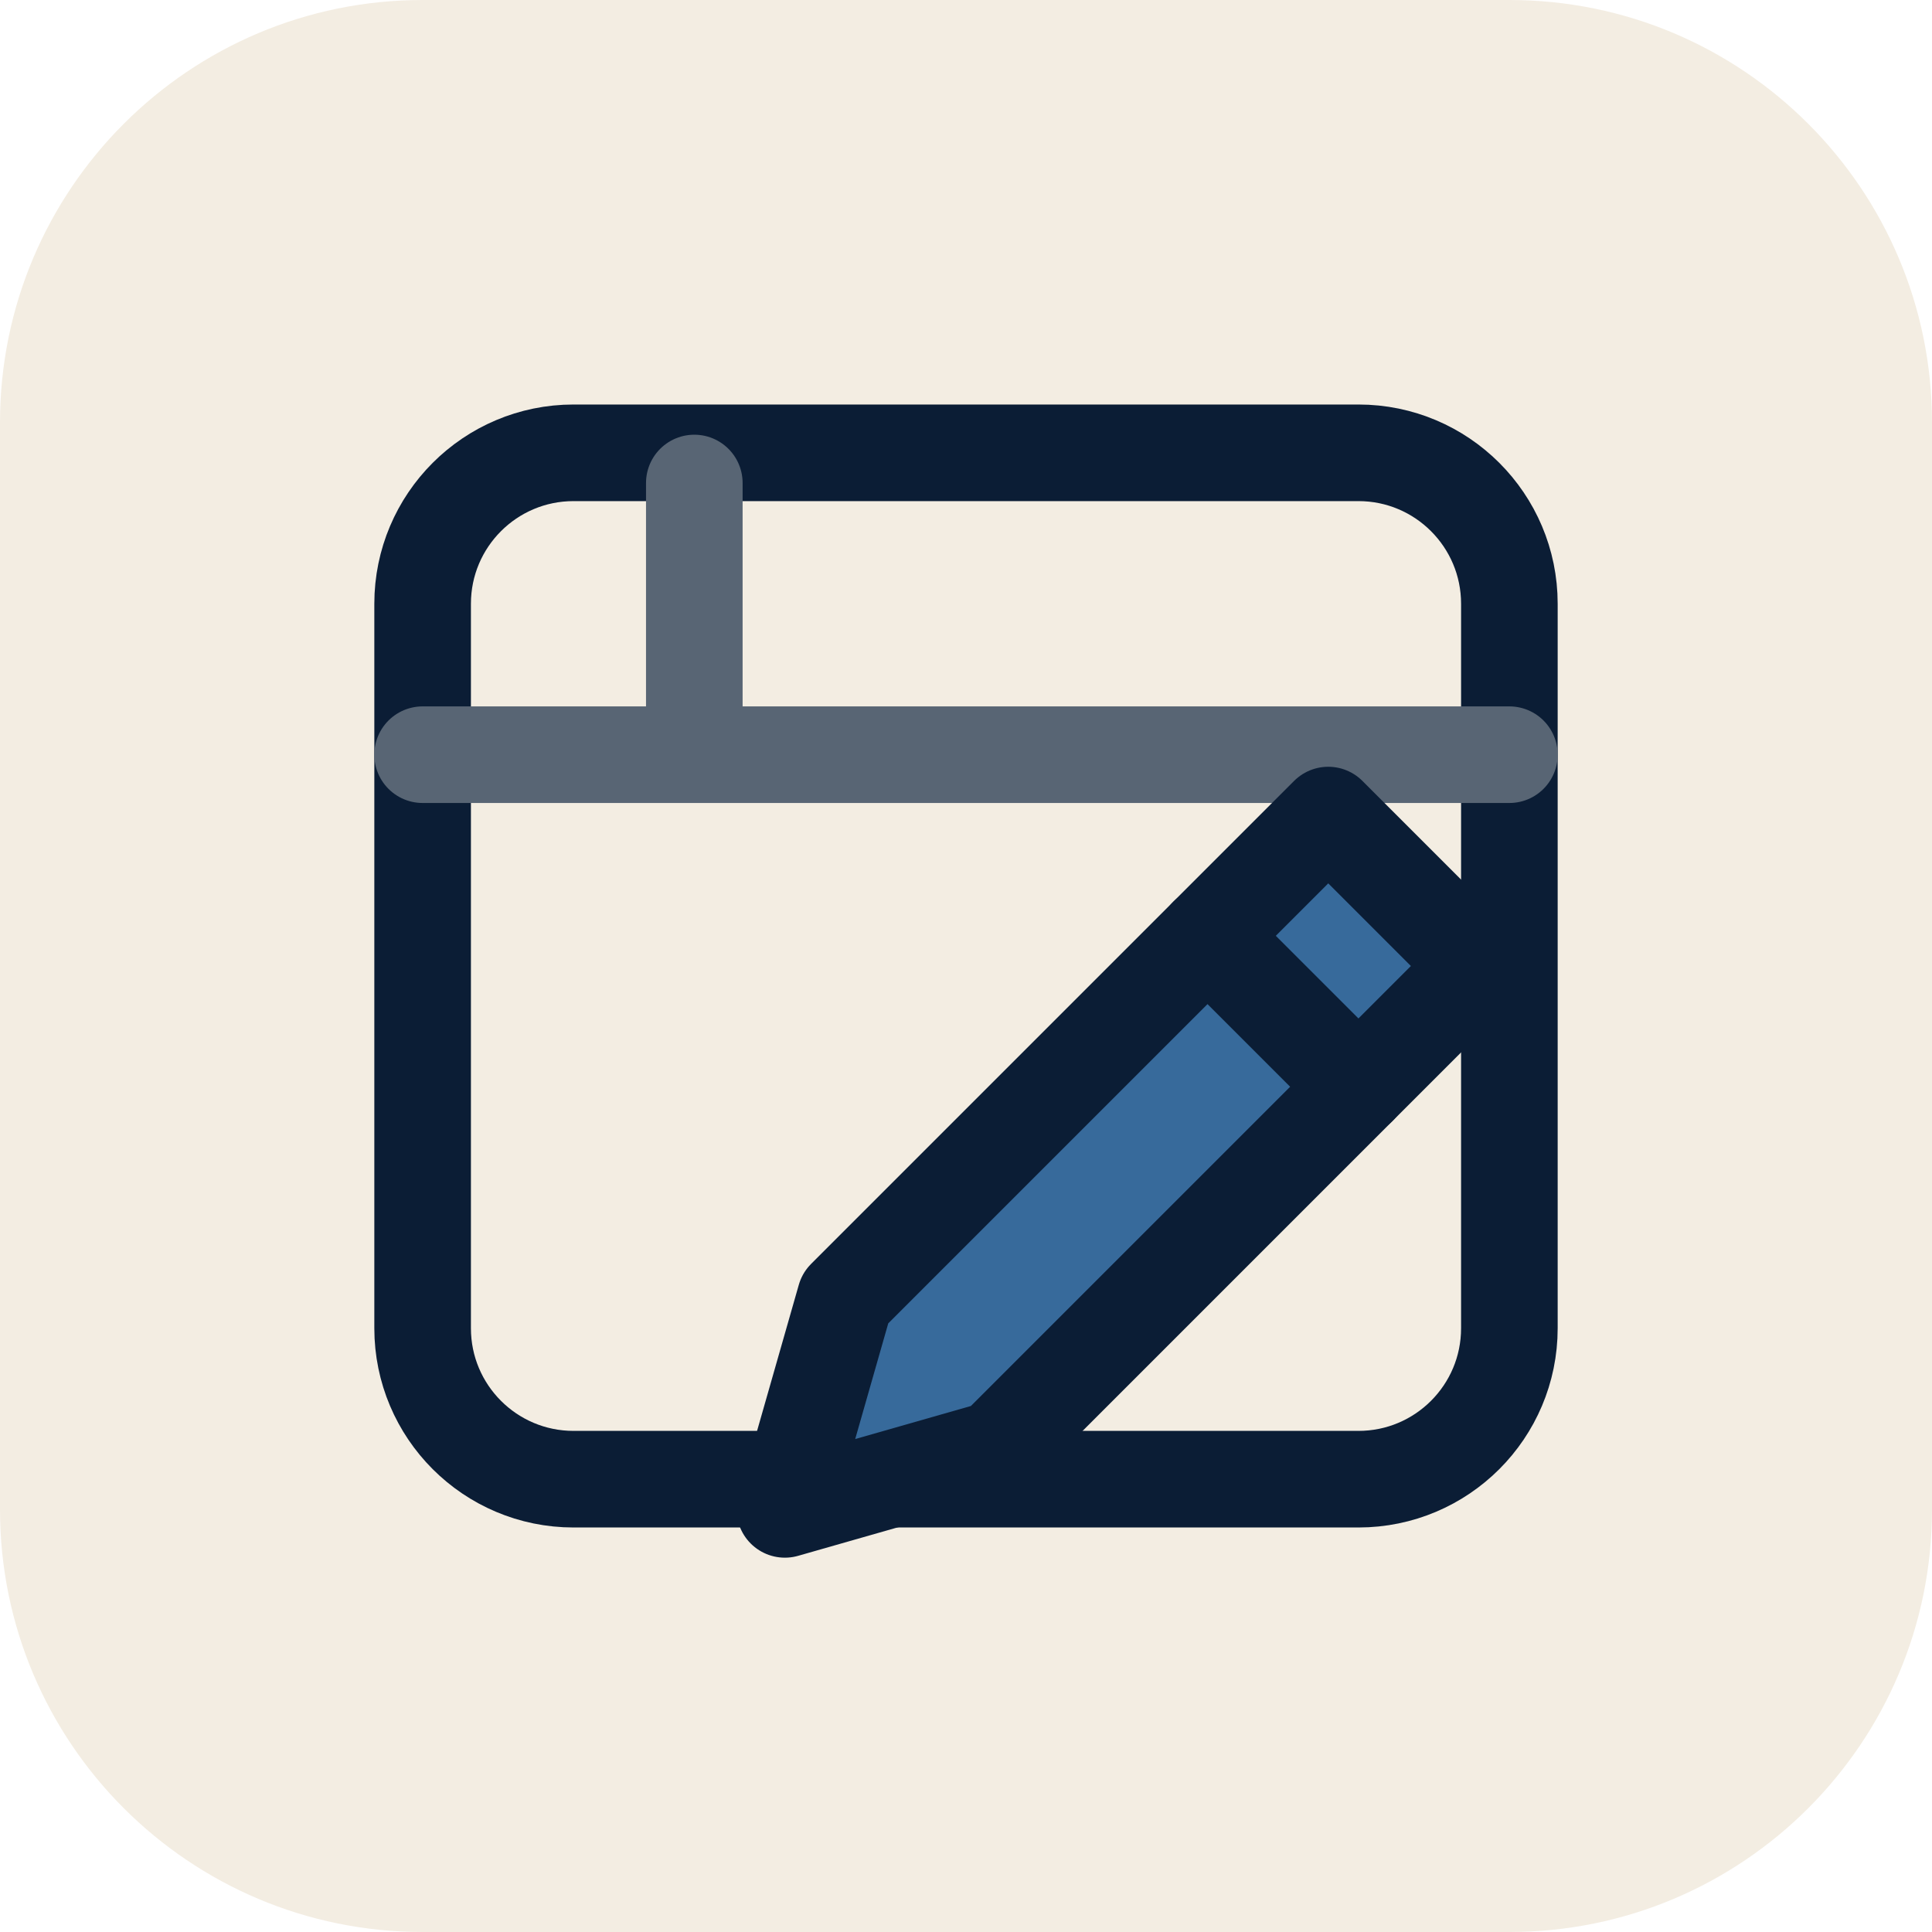
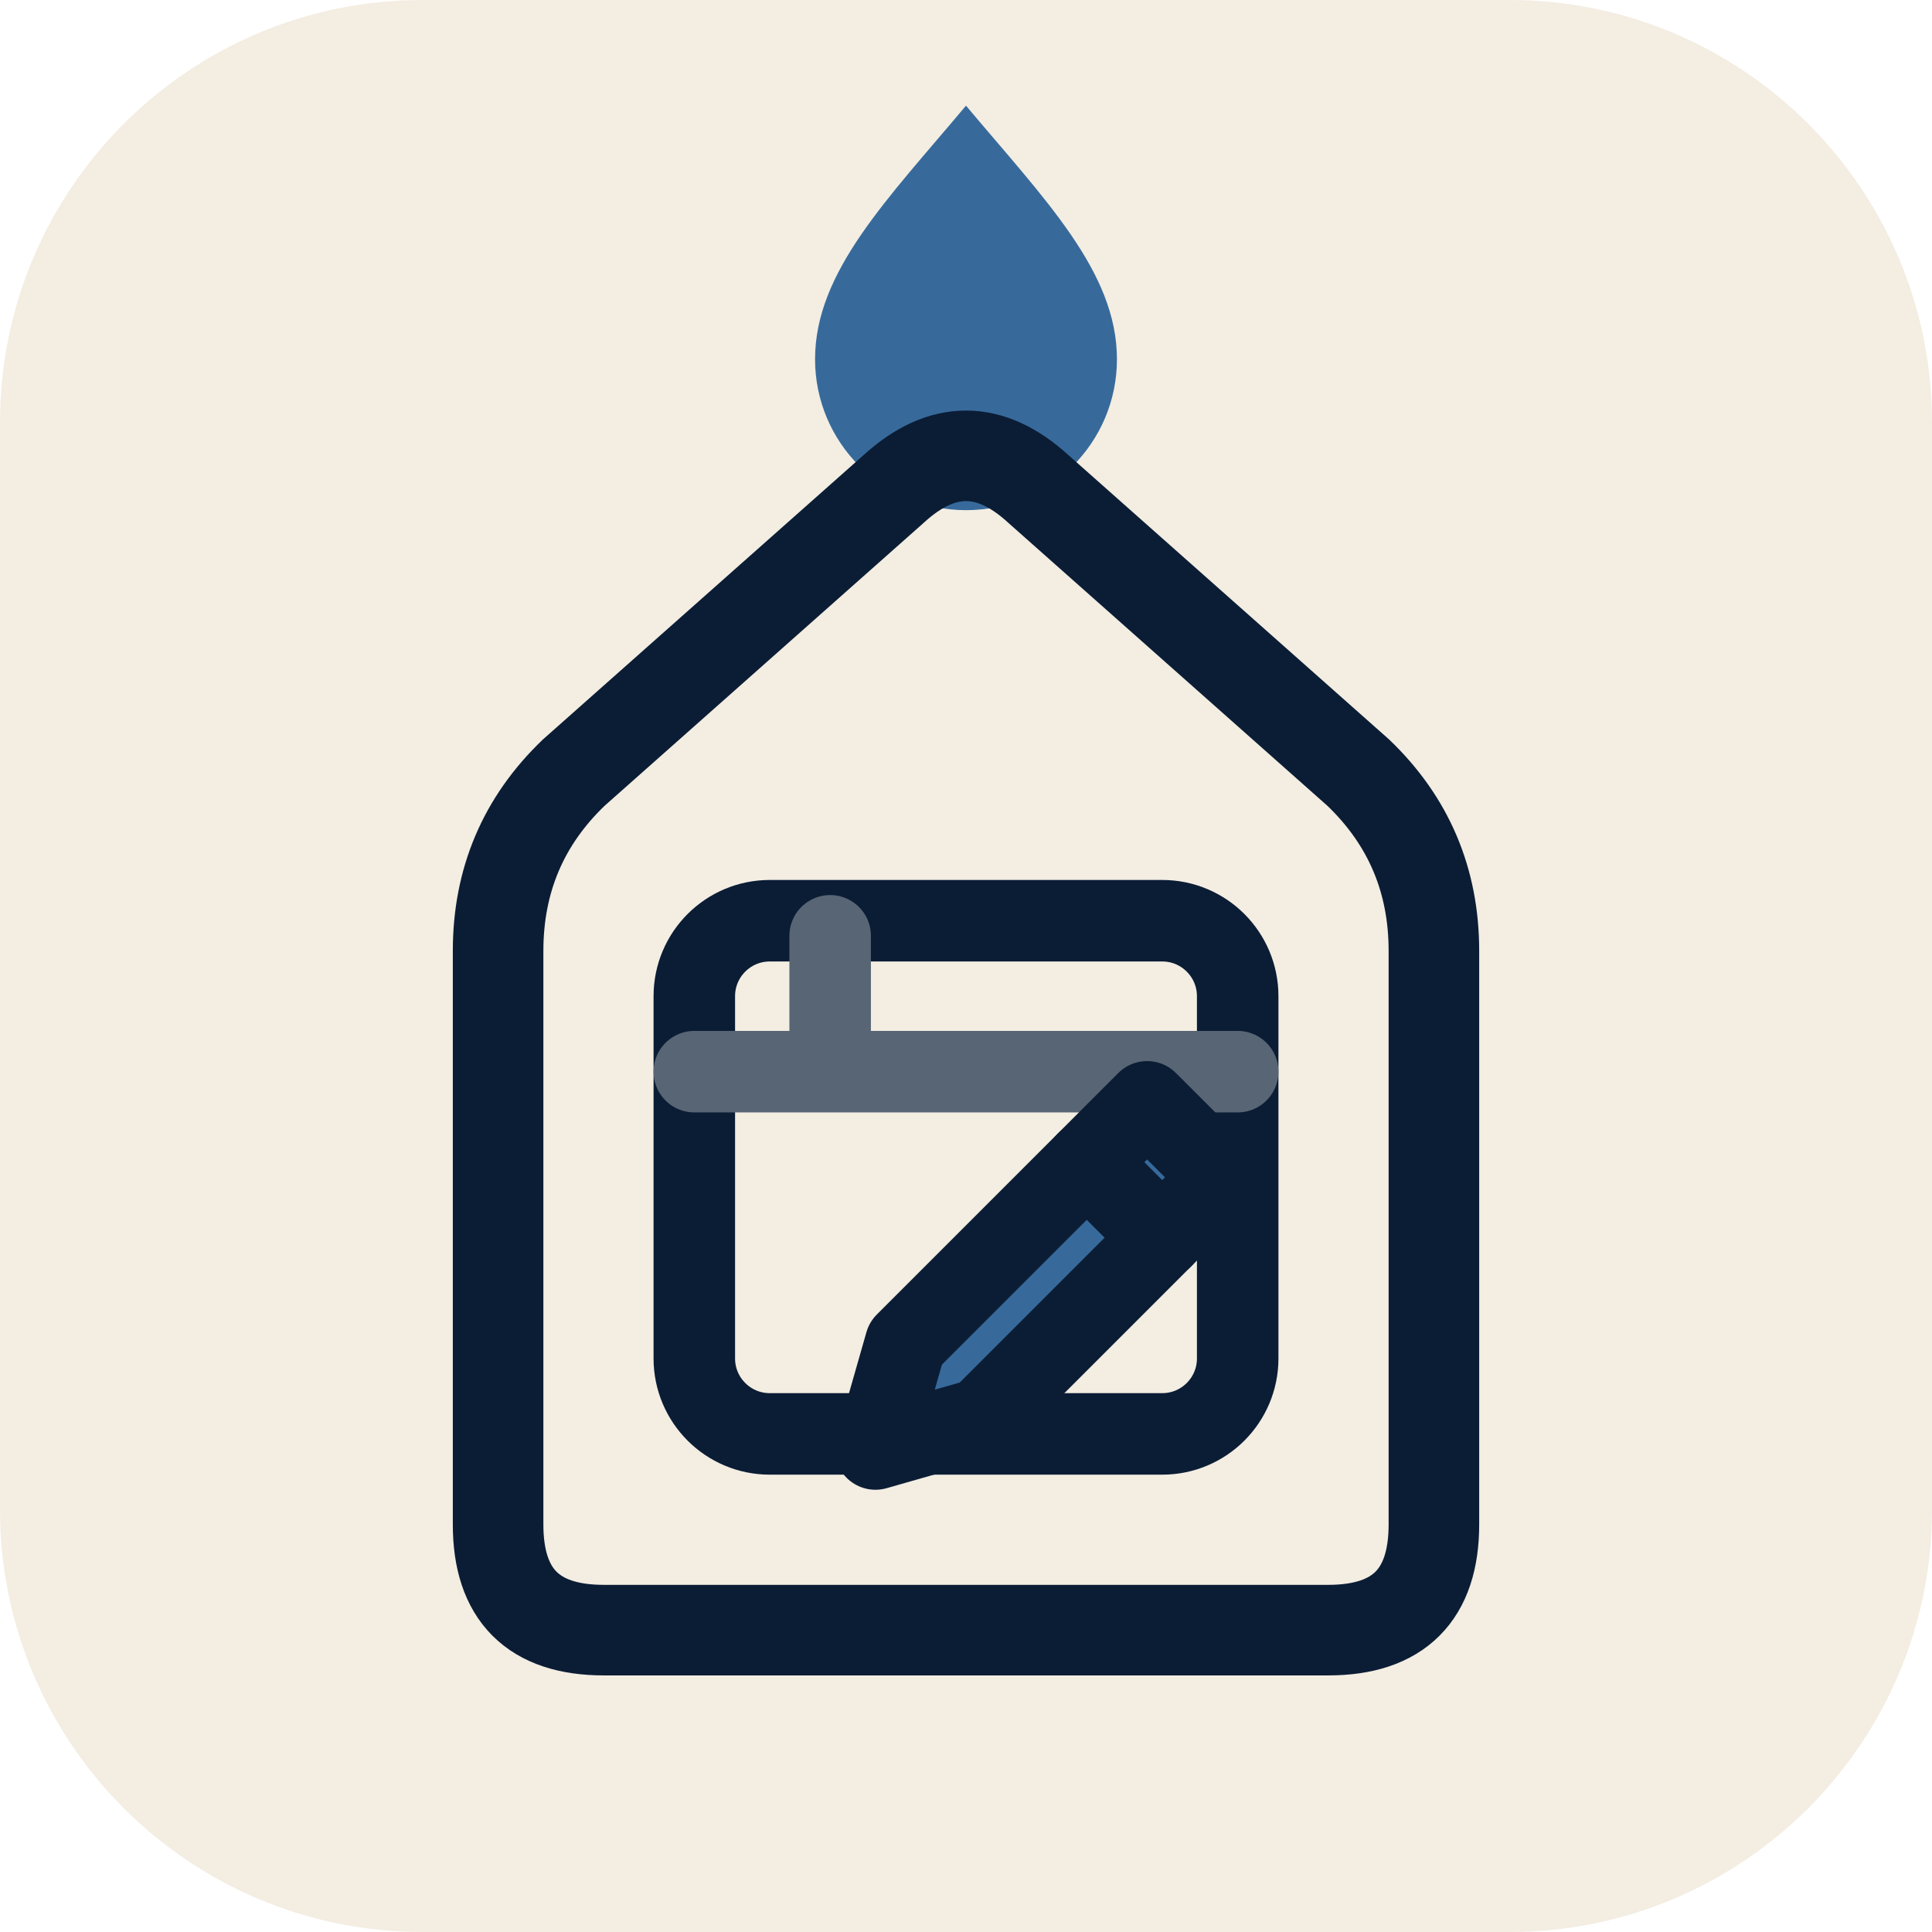
<svg xmlns="http://www.w3.org/2000/svg" viewBox="0 0 64 64" width="64" height="64" aria-hidden="true">
  <rect width="64" height="64" rx="14" fill="#F3EDE2" />
-   <g transform="translate(32 32) scale(1) translate(-32 -32)" fill="none" stroke="#0B1D35" stroke-width="3.2" stroke-linecap="round" stroke-linejoin="round">
-     <rect x="14" y="15" width="36" height="34" rx="5" />
-     <path d="M14 25h36M23 16v8" stroke="#586574" />
-     <path d="m28 43 16-16 5 5-16 16-7 2Z" fill="#376A9B" />
-     <path d="m40 31 5 5" />
+   <g transform="translate(32 32) scale(1) translate(-32 -32)">
+     <path d="M32 3.5C34.6 6.6 37 9 37 11.9a5 5 0 0 1-10 0C27 9 29.4 6.6 32 3.5Z" fill="#376A9B" />
+     <path d="M20 54Q16.5 54 16.5 50.5V31.5Q16.5 28 19 25.6L29.6 16.2Q32 14 34.4 16.2L45 25.6Q47.5 28 47.5 31.5V50.5Q47.5 54 44 54Z" fill="none" stroke="#0B1D35" stroke-width="3" stroke-linejoin="round" />
+     <g transform="translate(32 39) scale(.5) translate(-32 -32)" fill="none" stroke="#0B1D35" stroke-width="5.4" stroke-linecap="round" stroke-linejoin="round">
+       <rect x="14" y="15" width="36" height="34" rx="5" />
+       <path d="M14 25h36M23 16v8" stroke="#586574" />
+       <path d="m28 43 16-16 5 5-16 16-7 2Z" fill="#376A9B" />
+       <path d="m40 31 5 5" />
+     </g>
  </g>
</svg>
